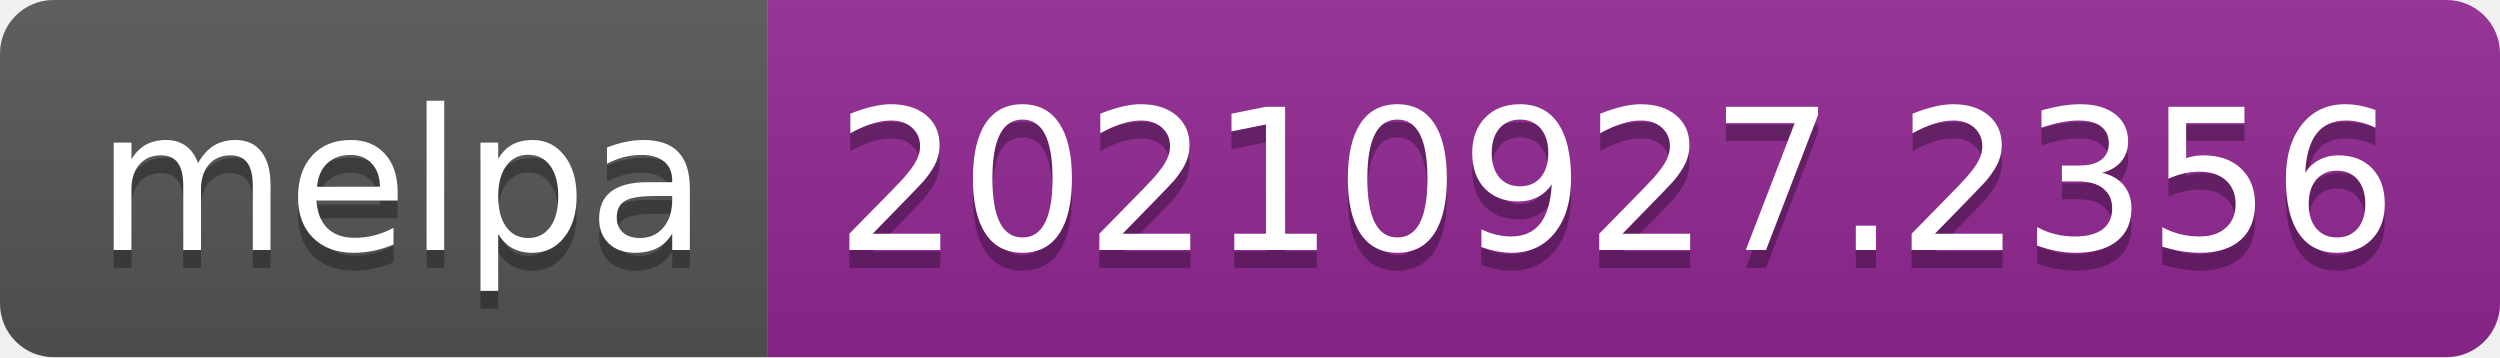
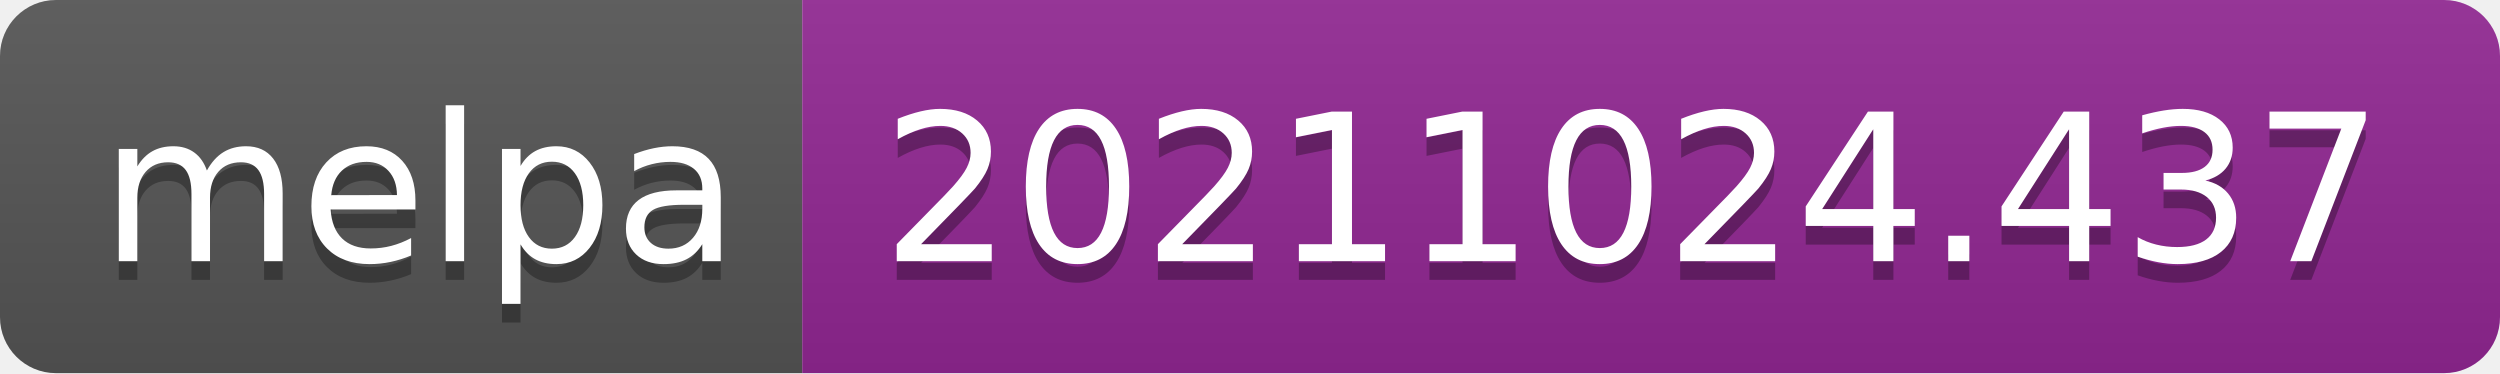
- <svg xmlns="http://www.w3.org/2000/svg" width="140" height="20" role="img" aria-label="melpa: 20210927.2356">
+ <svg xmlns="http://www.w3.org/2000/svg" width="134" height="20" role="img" aria-label="melpa: 20211024.437">
  <linearGradient id="s" x2="0" y2="100%">
    <stop offset="0" stop-color="#bbb" stop-opacity=".1" />
    <stop offset="1" stop-opacity=".1" />
  </linearGradient>
  <clipPath id="r">
-     <rect width="140" height="20" rx="3" fill="#fff" />
+     <rect width="134" height="20" rx="3" fill="#fff" />
  </clipPath>
  <g clip-path="url(#r)">
    <rect width="43" height="20" fill="#555" />
-     <rect x="43" width="97" height="20" fill="#922793" />
-     <rect width="140" height="20" fill="url(#s)" />
+     <rect x="43" width="91" height="20" fill="#922793" />
+     <rect width="134" height="20" fill="url(#s)" />
  </g>
  <g fill="#fff" text-anchor="middle" font-family="Verdana,Geneva,DejaVu Sans,sans-serif" text-rendering="geometricPrecision" font-size="110">
    <text aria-hidden="true" x="225" y="150" fill="#010101" fill-opacity=".3" transform="scale(.1)" textLength="330">melpa</text>
    <text x="225" y="140" transform="scale(.1)" fill="#fff" textLength="330">melpa</text>
-     <text aria-hidden="true" x="905" y="150" fill="#010101" fill-opacity=".3" transform="scale(.1)" textLength="870">20210927.2356</text>
-     <text x="905" y="140" transform="scale(.1)" fill="#fff" textLength="870">20210927.2356</text>
+     <text aria-hidden="true" x="875" y="150" fill="#010101" fill-opacity=".3" transform="scale(.1)" textLength="810">20211024.437</text>
+     <text x="875" y="140" transform="scale(.1)" fill="#fff" textLength="810">20211024.437</text>
  </g>
</svg>
